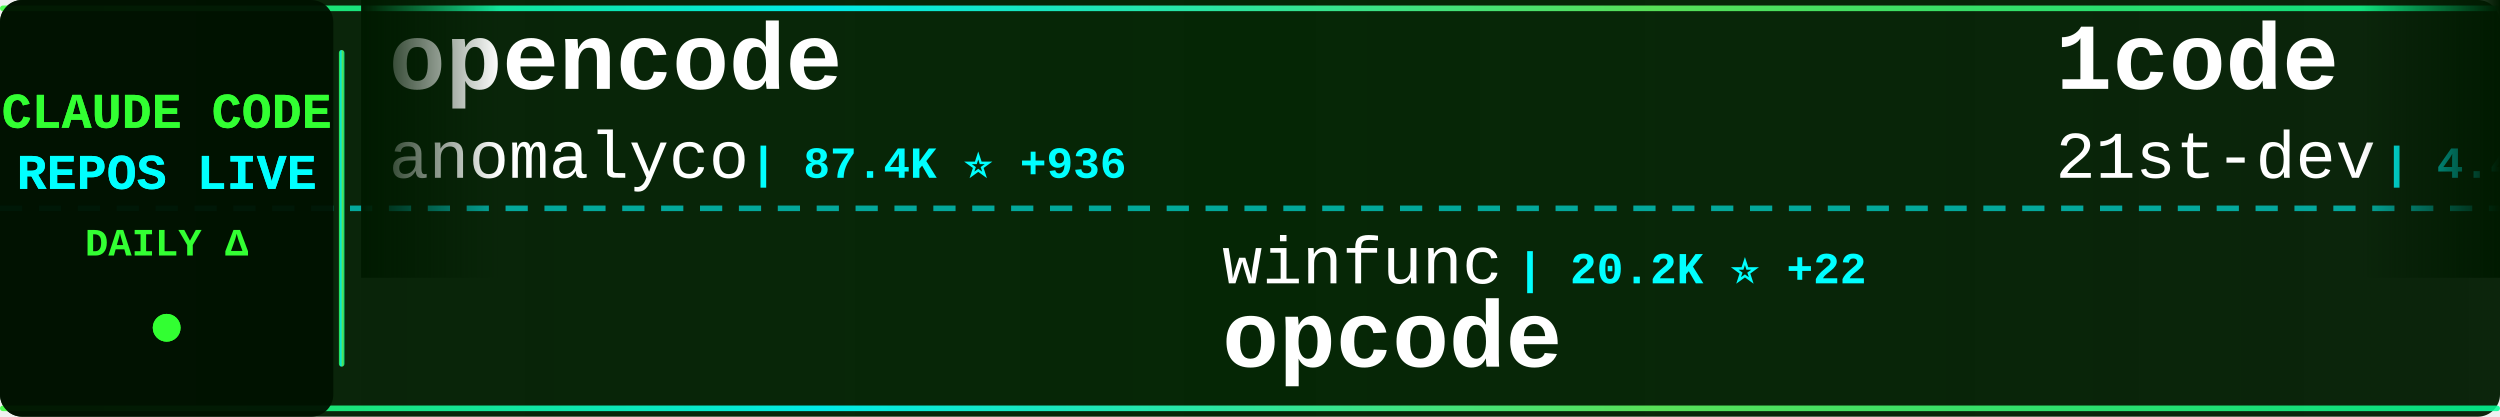
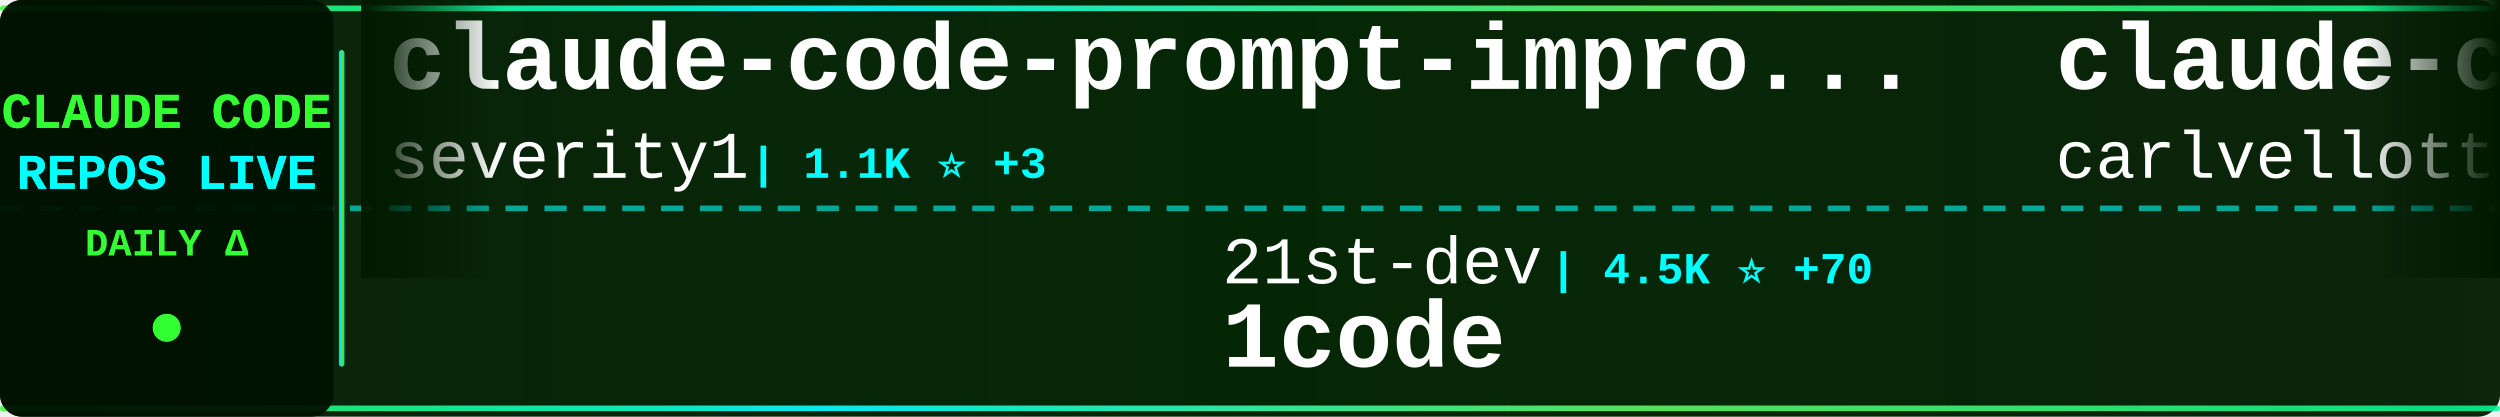
<svg xmlns="http://www.w3.org/2000/svg" width="900" height="150">
  <defs>
    <linearGradient id="tickerBg" x1="0%" y1="0%" x2="100%" y2="0%">
      <stop offset="0%" style="stop-color:#001a00;stop-opacity:0.95" />
      <stop offset="50%" style="stop-color:#002200;stop-opacity:0.98" />
      <stop offset="100%" style="stop-color:#001a00;stop-opacity:0.95" />
    </linearGradient>
    <linearGradient id="borderGrad" x1="0%" y1="0%" x2="100%" y2="0%">
      <stop offset="0%" style="stop-color:#33ff33;stop-opacity:0.85">
        <animate attributeName="stop-opacity" values="0.85;1;0.85" dur="2s" repeatCount="indefinite" />
      </stop>
      <stop offset="33%" style="stop-color:#00ffff;stop-opacity:0.9">
        <animate attributeName="stop-opacity" values="0.9;1;0.9" dur="2.2s" repeatCount="indefinite" />
      </stop>
      <stop offset="66%" style="stop-color:#66ff66;stop-opacity:0.85">
        <animate attributeName="stop-opacity" values="0.85;1;0.85" dur="1.8s" repeatCount="indefinite" />
      </stop>
      <stop offset="100%" style="stop-color:#00ff99;stop-opacity:0.85">
        <animate attributeName="stop-opacity" values="0.85;1;0.85" dur="2s" repeatCount="indefinite" />
      </stop>
    </linearGradient>
    <filter id="textGlow">
      <feGaussianBlur stdDeviation="0.1" result="coloredBlur" />
      <feMerge>
        <feMergeNode in="coloredBlur" />
        <feMergeNode in="SourceGraphic" />
      </feMerge>
    </filter>
    <filter id="metricGlow">
      <feGaussianBlur stdDeviation="0.2" result="coloredBlur" />
      <feMerge>
        <feMergeNode in="coloredBlur" />
        <feMergeNode in="SourceGraphic" />
      </feMerge>
    </filter>
    <linearGradient id="leftFade" x1="0%" y1="0%" x2="100%" y2="0%">
      <stop offset="0%" style="stop-color:#001a00;stop-opacity:1" />
      <stop offset="100%" style="stop-color:#001a00;stop-opacity:0" />
    </linearGradient>
    <linearGradient id="rightFade" x1="0%" y1="0%" x2="100%" y2="0%">
      <stop offset="0%" style="stop-color:#001a00;stop-opacity:0" />
      <stop offset="100%" style="stop-color:#001a00;stop-opacity:1" />
    </linearGradient>
  </defs>
  <rect width="900" height="150" fill="url(#tickerBg)" rx="8" />
  <rect x="0" y="2" width="900" height="2" fill="url(#borderGrad)" rx="1" />
  <rect x="0" y="146" width="900" height="2" fill="url(#borderGrad)" rx="1" />
  <line x1="0" y1="75" x2="900" y2="75" stroke="#00ffff" stroke-width="2" stroke-dasharray="8 6" opacity="0.6" />
  <rect x="0" y="0" width="120" height="150" fill="#001100" opacity="0.95" rx="8" />
  <text x="60" y="46" font-family="'Courier New', monospace" font-size="18" font-weight="bold" fill="#33ff33" text-anchor="middle" filter="url(#textGlow)">
    CLAUDE CODE
  </text>
  <text x="60" y="68" font-family="'Courier New', monospace" font-size="18" font-weight="bold" fill="#00ffff" text-anchor="middle" filter="url(#textGlow)">
    REPOS LIVE
  </text>
  <text x="60" y="92" font-family="'Courier New', monospace" font-size="14" font-weight="bold" fill="#33ff33" text-anchor="middle">
    DAILY Δ
  </text>
  <circle cx="60" cy="118" r="5" fill="#33ff33" filter="url(#metricGlow)">
    <animate attributeName="r" values="4;6;4" dur="1.5s" repeatCount="indefinite" />
    <animate attributeName="opacity" values="0.6;1;0.6" dur="1.5s" repeatCount="indefinite" />
  </circle>
  <rect x="122" y="18" width="2" height="114" fill="url(#borderGrad)" rx="1" />
  <clipPath id="tickerClip">
    <rect x="130" y="0" width="770" height="150" />
  </clipPath>
  <g clip-path="url(#tickerClip)">
    <g id="tickerItems">
      <animateTransform attributeName="transform" attributeType="XML" type="translate" from="0 0" to="-3000 0" dur="54s" repeatCount="indefinite" />
      <g transform="translate(0, 0)">
-         <text x="140" y="32" font-family="'Courier New', monospace" font-size="34" font-weight="bold" fill="#ffffff">opencode</text>
-         <text x="140" y="64" font-family="'Courier New', monospace" font-size="24" font-weight="normal" fill="#ffffff" opacity="1.0">anomalyco</text>
-         <text x="270" y="64" font-family="'Courier New', monospace" font-size="16" font-weight="bold" fill="#00ffff"> | 87.4K ⭐ +936</text>
+         <text x="140" y="32" font-family="'Courier New', monospace" font-size="34" font-weight="bold" fill="#ffffff">claude-code-prompt-impro...</text>
+         <text x="140" y="64" font-family="'Courier New', monospace" font-size="24" font-weight="normal" fill="#ffffff" opacity="1.0">severity1</text>
+         <text x="270" y="64" font-family="'Courier New', monospace" font-size="16" font-weight="bold" fill="#00ffff"> | 1.1K ⭐ +3</text>
      </g>
      <g transform="translate(300, 0)">
-         <text x="140" y="102" font-family="'Courier New', monospace" font-size="24" font-weight="normal" fill="#ffffff" opacity="1.0">winfunc</text>
-         <text x="246" y="102" font-family="'Courier New', monospace" font-size="16" font-weight="bold" fill="#00ffff"> | 20.2K ⭐ +22</text>
-         <text x="140" y="132" font-family="'Courier New', monospace" font-size="34" font-weight="bold" fill="#ffffff">opcode</text>
+         <text x="140" y="102" font-family="'Courier New', monospace" font-size="24" font-weight="normal" fill="#ffffff" opacity="1.0">21st-dev</text>
+         <text x="258" y="102" font-family="'Courier New', monospace" font-size="16" font-weight="bold" fill="#00ffff"> | 4.5K ⭐ +70</text>
+         <text x="140" y="132" font-family="'Courier New', monospace" font-size="34" font-weight="bold" fill="#ffffff">1code</text>
      </g>
      <g transform="translate(600, 0)">
-         <text x="140" y="32" font-family="'Courier New', monospace" font-size="34" font-weight="bold" fill="#ffffff">1code</text>
-         <text x="140" y="64" font-family="'Courier New', monospace" font-size="24" font-weight="normal" fill="#ffffff" opacity="1.0">21st-dev</text>
-         <text x="258" y="64" font-family="'Courier New', monospace" font-size="16" font-weight="bold" fill="#00ffff"> | 4.4K ⭐ +65</text>
+         <text x="140" y="32" font-family="'Courier New', monospace" font-size="34" font-weight="bold" fill="#ffffff">claude-code-pm-course</text>
+         <text x="140" y="64" font-family="'Courier New', monospace" font-size="24" font-weight="normal" fill="#ffffff" opacity="1.0">carlvellotti</text>
+         <text x="306" y="64" font-family="'Courier New', monospace" font-size="16" font-weight="bold" fill="#00ffff"> | 396 ⭐ +8</text>
      </g>
      <g transform="translate(900, 0)">
-         <text x="140" y="102" font-family="'Courier New', monospace" font-size="24" font-weight="normal" fill="#ffffff" opacity="1.0">stretchcloud</text>
-         <text x="306" y="102" font-family="'Courier New', monospace" font-size="16" font-weight="bold" fill="#00ffff"> | 726 ⭐</text>
-         <text x="140" y="132" font-family="'Courier New', monospace" font-size="34" font-weight="bold" fill="#ffffff">claude-code-unified-agen...</text>
+         <text x="140" y="102" font-family="'Courier New', monospace" font-size="24" font-weight="normal" fill="#ffffff" opacity="1.0">frankbria</text>
+         <text x="270" y="102" font-family="'Courier New', monospace" font-size="16" font-weight="bold" fill="#00ffff"> | 5.7K ⭐ +98</text>
+         <text x="140" y="132" font-family="'Courier New', monospace" font-size="34" font-weight="bold" fill="#ffffff">ralph-claude-code</text>
      </g>
      <g transform="translate(1200, 0)">
-         <text x="140" y="32" font-family="'Courier New', monospace" font-size="34" font-weight="bold" fill="#ffffff">compound-engineering-plu...</text>
-         <text x="140" y="64" font-family="'Courier New', monospace" font-size="24" font-weight="normal" fill="#ffffff" opacity="1.0">EveryInc</text>
-         <text x="258" y="64" font-family="'Courier New', monospace" font-size="16" font-weight="bold" fill="#00ffff"> | 6.3K ⭐ +83</text>
+         <text x="140" y="32" font-family="'Courier New', monospace" font-size="34" font-weight="bold" fill="#ffffff">claude-agent-sdk-python</text>
+         <text x="140" y="64" font-family="'Courier New', monospace" font-size="24" font-weight="normal" fill="#ffffff" opacity="1.0">anthropics</text>
+         <text x="282" y="64" font-family="'Courier New', monospace" font-size="16" font-weight="bold" fill="#00ffff"> | 4.4K ⭐ +29</text>
      </g>
      <g transform="translate(1500, 0)">
-         <text x="140" y="102" font-family="'Courier New', monospace" font-size="24" font-weight="normal" fill="#ffffff" opacity="1.0">peterkrueck</text>
-         <text x="294" y="102" font-family="'Courier New', monospace" font-size="16" font-weight="bold" fill="#00ffff"> | 1.3K ⭐ +2</text>
-         <text x="140" y="132" font-family="'Courier New', monospace" font-size="34" font-weight="bold" fill="#ffffff">Claude-Code-Development-...</text>
+         <text x="140" y="102" font-family="'Courier New', monospace" font-size="24" font-weight="normal" fill="#ffffff" opacity="1.0">ykdojo</text>
+         <text x="234" y="102" font-family="'Courier New', monospace" font-size="16" font-weight="bold" fill="#00ffff"> | 1.6K ⭐ +29</text>
+         <text x="140" y="132" font-family="'Courier New', monospace" font-size="34" font-weight="bold" fill="#ffffff">claude-code-tips</text>
      </g>
      <g transform="translate(1800, 0)">
-         <text x="140" y="32" font-family="'Courier New', monospace" font-size="34" font-weight="bold" fill="#ffffff">claude-coder</text>
-         <text x="140" y="64" font-family="'Courier New', monospace" font-size="24" font-weight="normal" fill="#ffffff" opacity="1.0">kodu-ai</text>
-         <text x="246" y="64" font-family="'Courier New', monospace" font-size="16" font-weight="bold" fill="#00ffff"> | 5.3K ⭐</text>
+         <text x="140" y="32" font-family="'Courier New', monospace" font-size="34" font-weight="bold" fill="#ffffff">claude-code.nvim</text>
+         <text x="140" y="64" font-family="'Courier New', monospace" font-size="24" font-weight="normal" fill="#ffffff" opacity="1.0">greggh</text>
+         <text x="234" y="64" font-family="'Courier New', monospace" font-size="16" font-weight="bold" fill="#00ffff"> | 1.8K ⭐ +7</text>
      </g>
      <g transform="translate(2100, 0)">
-         <text x="140" y="102" font-family="'Courier New', monospace" font-size="24" font-weight="normal" fill="#ffffff" opacity="1.0">BloopAI</text>
-         <text x="246" y="102" font-family="'Courier New', monospace" font-size="16" font-weight="bold" fill="#00ffff"> | 19.0K ⭐ +169</text>
-         <text x="140" y="132" font-family="'Courier New', monospace" font-size="34" font-weight="bold" fill="#ffffff">vibe-kanban</text>
+         <text x="140" y="102" font-family="'Courier New', monospace" font-size="24" font-weight="normal" fill="#ffffff" opacity="1.0">zhukunpenglinyutong</text>
+         <text x="390" y="102" font-family="'Courier New', monospace" font-size="16" font-weight="bold" fill="#00ffff"> | 856 ⭐ +43</text>
+         <text x="140" y="132" font-family="'Courier New', monospace" font-size="34" font-weight="bold" fill="#ffffff">idea-claude-code-gui</text>
      </g>
      <g transform="translate(2400, 0)">
-         <text x="140" y="32" font-family="'Courier New', monospace" font-size="34" font-weight="bold" fill="#ffffff">claude-code-webui</text>
-         <text x="140" y="64" font-family="'Courier New', monospace" font-size="24" font-weight="normal" fill="#ffffff" opacity="1.0">sugyan</text>
-         <text x="234" y="64" font-family="'Courier New', monospace" font-size="16" font-weight="bold" fill="#00ffff"> | 867 ⭐ +3</text>
+         <text x="140" y="32" font-family="'Courier New', monospace" font-size="34" font-weight="bold" fill="#ffffff">claude-code-mastering</text>
+         <text x="140" y="64" font-family="'Courier New', monospace" font-size="24" font-weight="normal" fill="#ffffff" opacity="1.0">revfactory</text>
+         <text x="282" y="64" font-family="'Courier New', monospace" font-size="16" font-weight="bold" fill="#00ffff"> | 746 ⭐ +2</text>
      </g>
      <g transform="translate(2700, 0)">
-         <text x="140" y="102" font-family="'Courier New', monospace" font-size="24" font-weight="normal" fill="#ffffff" opacity="1.0">anthropics</text>
-         <text x="282" y="102" font-family="'Courier New', monospace" font-size="16" font-weight="bold" fill="#00ffff"> | 1.3K ⭐ +10</text>
-         <text x="140" y="132" font-family="'Courier New', monospace" font-size="34" font-weight="bold" fill="#ffffff">claude-agent-sdk-demos</text>
+         <text x="140" y="102" font-family="'Courier New', monospace" font-size="24" font-weight="normal" fill="#ffffff" opacity="1.0">catlog22</text>
+         <text x="258" y="102" font-family="'Courier New', monospace" font-size="16" font-weight="bold" fill="#00ffff"> | 1.2K ⭐ +13</text>
+         <text x="140" y="132" font-family="'Courier New', monospace" font-size="34" font-weight="bold" fill="#ffffff">Claude-Code-Workflow</text>
      </g>
      <g transform="translate(3000, 0)">
-         <text x="140" y="32" font-family="'Courier New', monospace" font-size="34" font-weight="bold" fill="#ffffff">opencode</text>
-         <text x="140" y="64" font-family="'Courier New', monospace" font-size="24" font-weight="normal" fill="#ffffff" opacity="1.0">anomalyco</text>
-         <text x="270" y="64" font-family="'Courier New', monospace" font-size="16" font-weight="bold" fill="#00ffff"> | 87.4K ⭐ +936</text>
+         <text x="140" y="32" font-family="'Courier New', monospace" font-size="34" font-weight="bold" fill="#ffffff">claude-code-prompt-impro...</text>
+         <text x="140" y="64" font-family="'Courier New', monospace" font-size="24" font-weight="normal" fill="#ffffff" opacity="1.0">severity1</text>
+         <text x="270" y="64" font-family="'Courier New', monospace" font-size="16" font-weight="bold" fill="#00ffff"> | 1.1K ⭐ +3</text>
      </g>
      <g transform="translate(3300, 0)">
-         <text x="140" y="102" font-family="'Courier New', monospace" font-size="24" font-weight="normal" fill="#ffffff" opacity="1.0">winfunc</text>
-         <text x="246" y="102" font-family="'Courier New', monospace" font-size="16" font-weight="bold" fill="#00ffff"> | 20.2K ⭐ +22</text>
-         <text x="140" y="132" font-family="'Courier New', monospace" font-size="34" font-weight="bold" fill="#ffffff">opcode</text>
+         <text x="140" y="102" font-family="'Courier New', monospace" font-size="24" font-weight="normal" fill="#ffffff" opacity="1.0">21st-dev</text>
+         <text x="258" y="102" font-family="'Courier New', monospace" font-size="16" font-weight="bold" fill="#00ffff"> | 4.5K ⭐ +70</text>
+         <text x="140" y="132" font-family="'Courier New', monospace" font-size="34" font-weight="bold" fill="#ffffff">1code</text>
      </g>
      <g transform="translate(3600, 0)">
-         <text x="140" y="32" font-family="'Courier New', monospace" font-size="34" font-weight="bold" fill="#ffffff">1code</text>
-         <text x="140" y="64" font-family="'Courier New', monospace" font-size="24" font-weight="normal" fill="#ffffff" opacity="1.0">21st-dev</text>
-         <text x="258" y="64" font-family="'Courier New', monospace" font-size="16" font-weight="bold" fill="#00ffff"> | 4.4K ⭐ +65</text>
+         <text x="140" y="32" font-family="'Courier New', monospace" font-size="34" font-weight="bold" fill="#ffffff">claude-code-pm-course</text>
+         <text x="140" y="64" font-family="'Courier New', monospace" font-size="24" font-weight="normal" fill="#ffffff" opacity="1.0">carlvellotti</text>
+         <text x="306" y="64" font-family="'Courier New', monospace" font-size="16" font-weight="bold" fill="#00ffff"> | 396 ⭐ +8</text>
      </g>
      <g transform="translate(3900, 0)">
-         <text x="140" y="102" font-family="'Courier New', monospace" font-size="24" font-weight="normal" fill="#ffffff" opacity="1.0">stretchcloud</text>
-         <text x="306" y="102" font-family="'Courier New', monospace" font-size="16" font-weight="bold" fill="#00ffff"> | 726 ⭐</text>
-         <text x="140" y="132" font-family="'Courier New', monospace" font-size="34" font-weight="bold" fill="#ffffff">claude-code-unified-agen...</text>
+         <text x="140" y="102" font-family="'Courier New', monospace" font-size="24" font-weight="normal" fill="#ffffff" opacity="1.0">frankbria</text>
+         <text x="270" y="102" font-family="'Courier New', monospace" font-size="16" font-weight="bold" fill="#00ffff"> | 5.7K ⭐ +98</text>
+         <text x="140" y="132" font-family="'Courier New', monospace" font-size="34" font-weight="bold" fill="#ffffff">ralph-claude-code</text>
      </g>
    </g>
  </g>
  <rect x="130" y="0" width="50" height="100" fill="url(#leftFade)" />
  <rect x="850" y="0" width="50" height="100" fill="url(#rightFade)" />
</svg>
